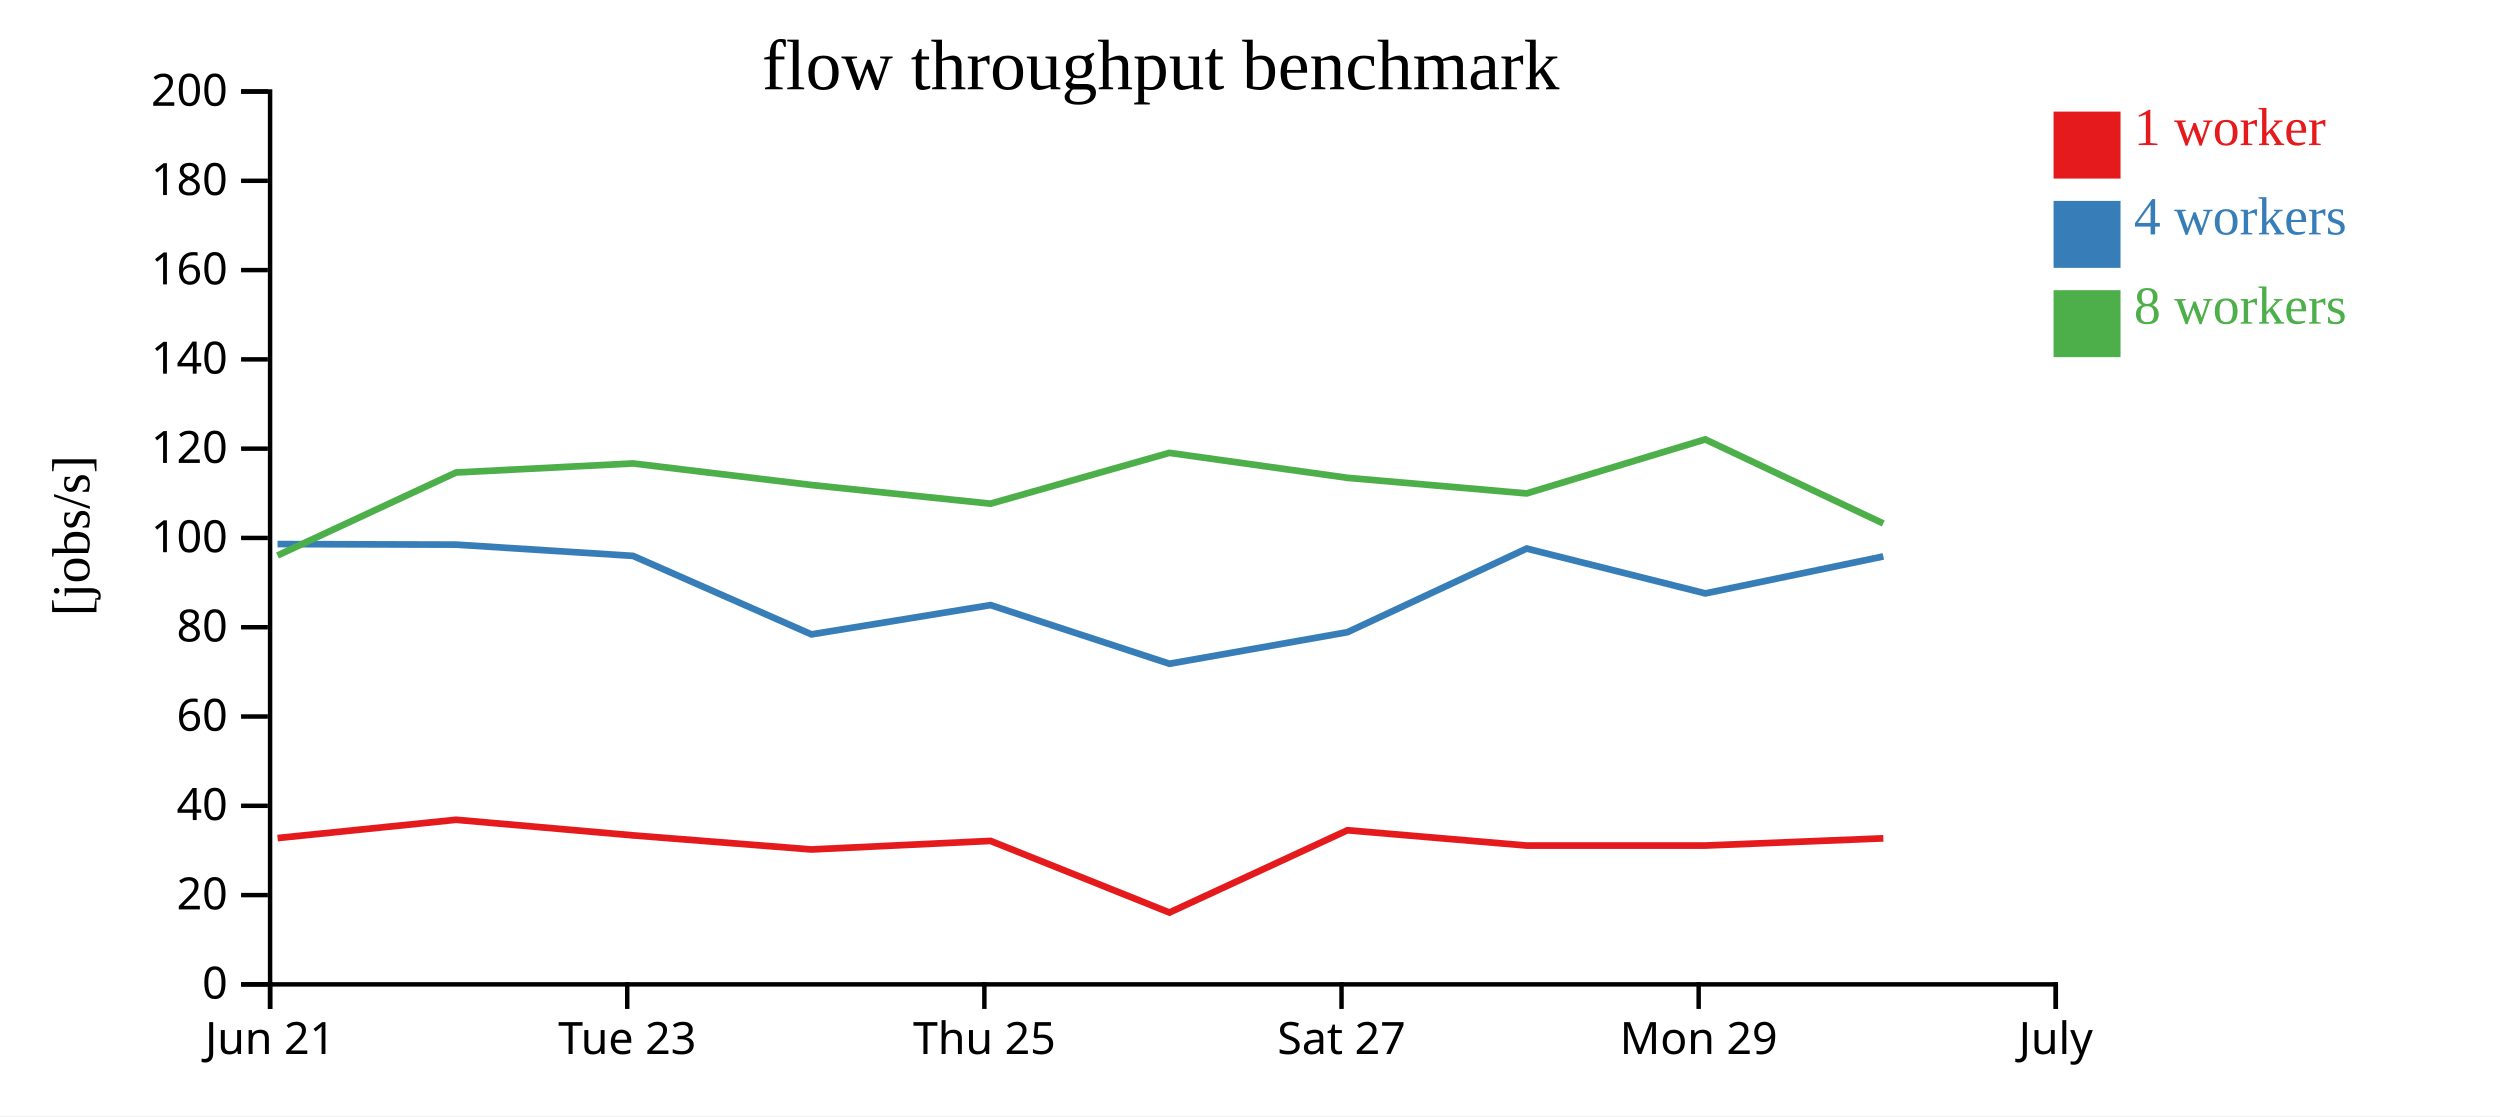
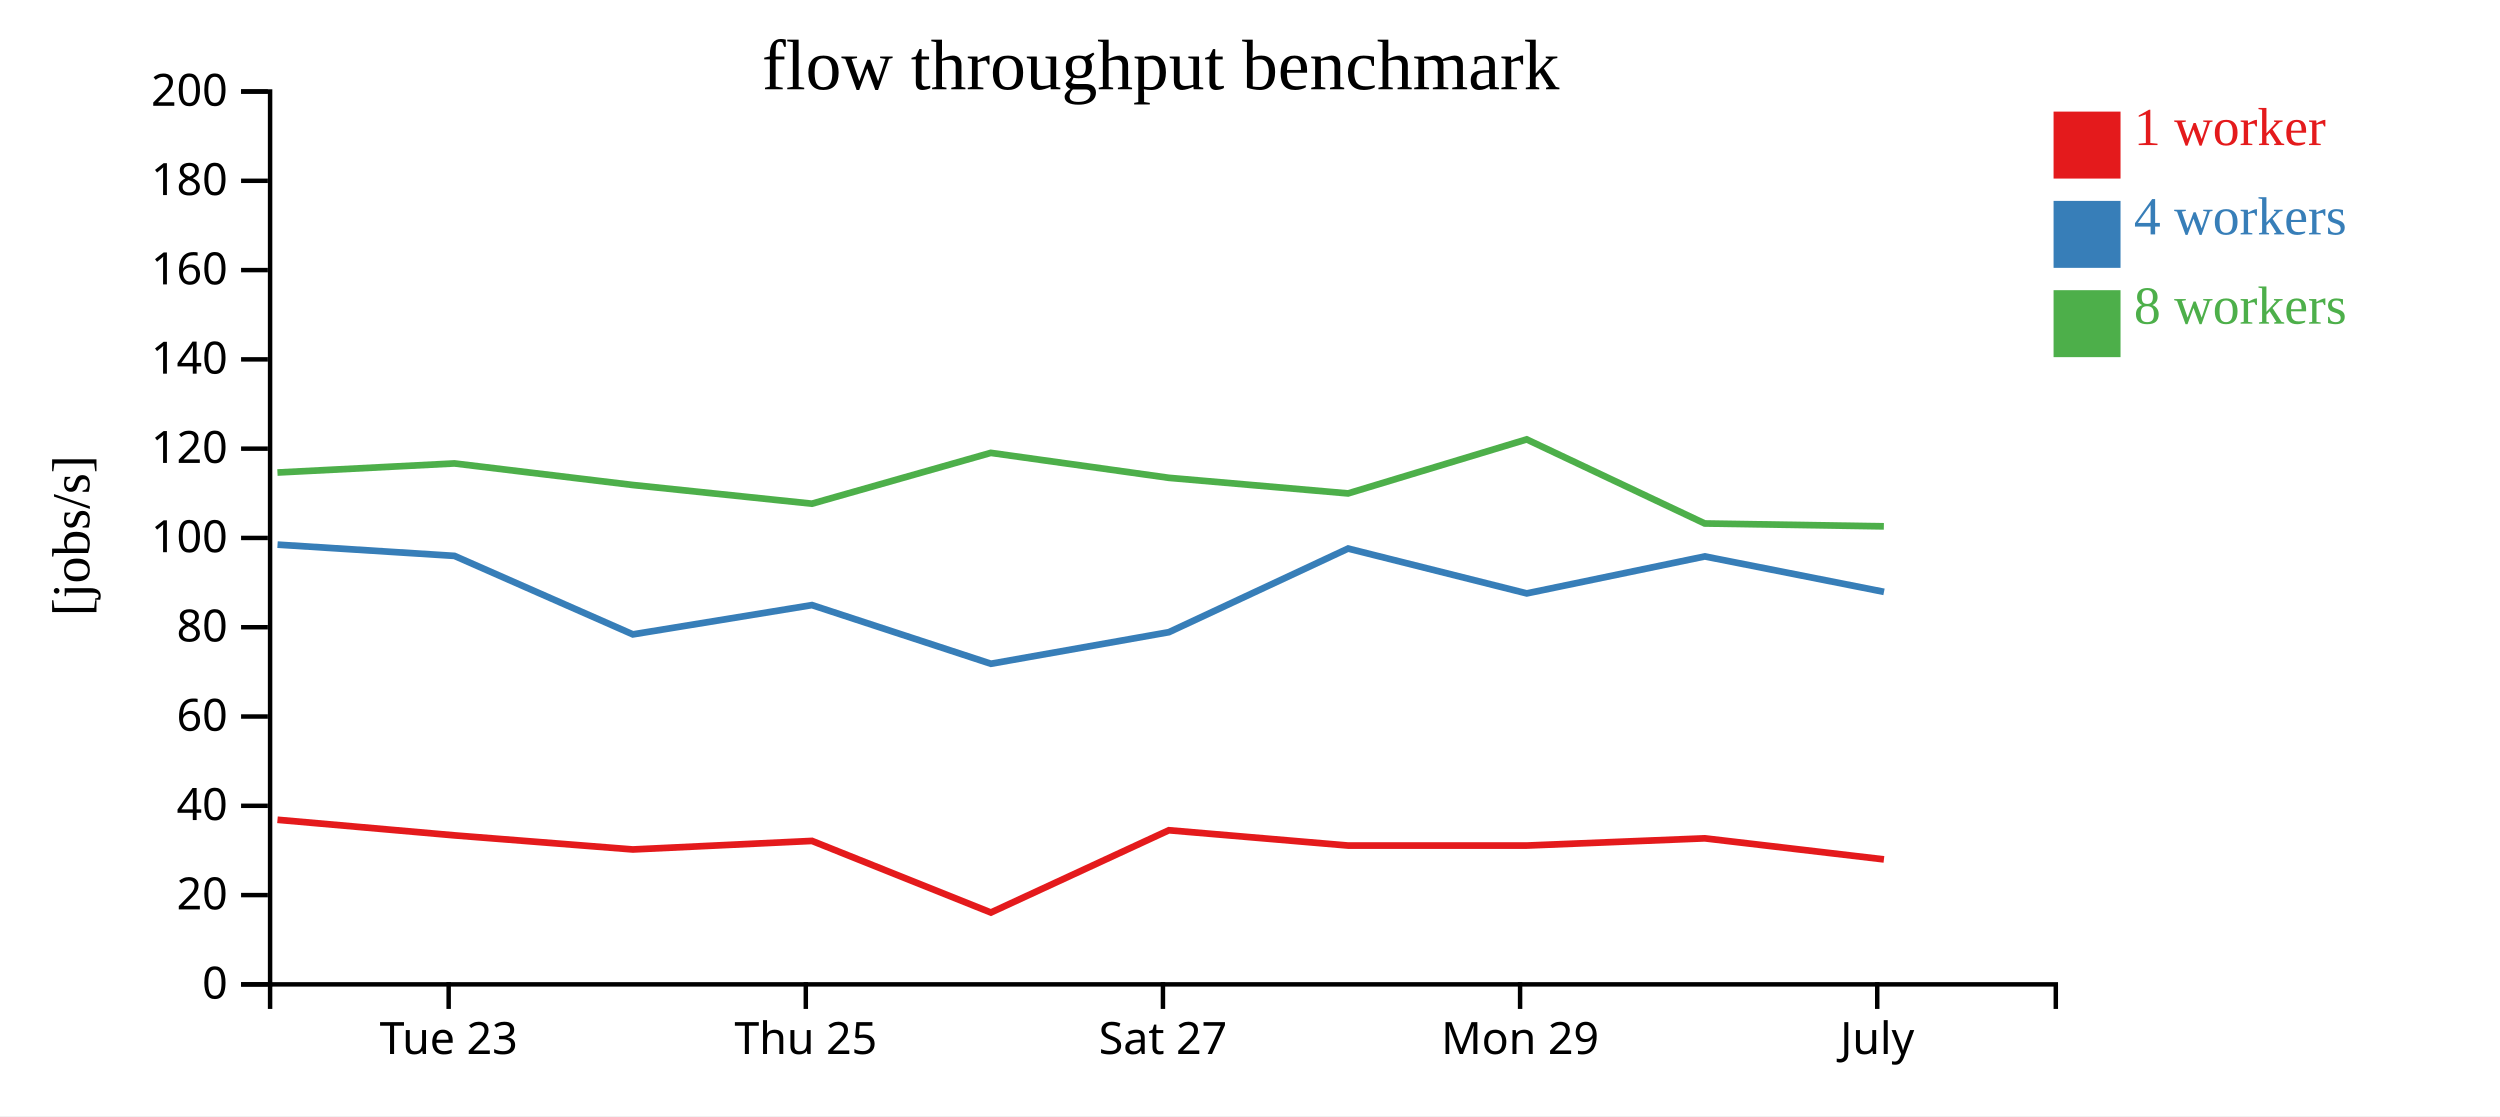
<svg xmlns="http://www.w3.org/2000/svg" width="560" height="250">
  <rect width="100%" height="100%" fill="white" />
  <g transform="translate(60,20)">
    <g transform="translate(0,200)" fill="none" font-size="10" font-family="sans-serif" text-anchor="middle">
      <path class="domain" stroke="currentColor" d="M0.5,6V0.5H400.5V6" />
-       <g class="tick" opacity="1" transform="translate(0.5,0)">
-         <line stroke="currentColor" y2="6" />
-         <text fill="currentColor" y="9" dy="0.71em">Jun 21</text>
-       </g>
-       <g class="tick" opacity="1" transform="translate(80.5,0)">
+       <g class="tick" opacity="1" transform="translate(40.5,0)">
        <line stroke="currentColor" y2="6" />
        <text fill="currentColor" y="9" dy="0.71em">Tue 23</text>
      </g>
-       <g class="tick" opacity="1" transform="translate(160.5,0)">
+       <g class="tick" opacity="1" transform="translate(120.5,0)">
        <line stroke="currentColor" y2="6" />
        <text fill="currentColor" y="9" dy="0.71em">Thu 25</text>
      </g>
-       <g class="tick" opacity="1" transform="translate(240.5,0)">
+       <g class="tick" opacity="1" transform="translate(200.5,0)">
        <line stroke="currentColor" y2="6" />
        <text fill="currentColor" y="9" dy="0.71em">Sat 27</text>
      </g>
-       <g class="tick" opacity="1" transform="translate(320.5,0)">
+       <g class="tick" opacity="1" transform="translate(280.5,0)">
        <line stroke="currentColor" y2="6" />
        <text fill="currentColor" y="9" dy="0.71em">Mon 29</text>
      </g>
-       <g class="tick" opacity="1" transform="translate(400.5,0)">
+       <g class="tick" opacity="1" transform="translate(360.5,0)">
        <line stroke="currentColor" y2="6" />
        <text fill="currentColor" y="9" dy="0.71em">July</text>
      </g>
    </g>
    <g fill="none" font-size="10" font-family="sans-serif" text-anchor="end">
      <path class="domain" stroke="currentColor" d="M-6,200.5H0.5V0.5H-6" />
      <g class="tick" opacity="1" transform="translate(0,200.5)">
        <line stroke="currentColor" x2="-6" />
        <text fill="currentColor" x="-9" dy="0.32em">0</text>
      </g>
      <g class="tick" opacity="1" transform="translate(0,180.5)">
        <line stroke="currentColor" x2="-6" />
        <text fill="currentColor" x="-9" dy="0.32em">20</text>
      </g>
      <g class="tick" opacity="1" transform="translate(0,160.5)">
        <line stroke="currentColor" x2="-6" />
        <text fill="currentColor" x="-9" dy="0.32em">40</text>
      </g>
      <g class="tick" opacity="1" transform="translate(0,140.5)">
        <line stroke="currentColor" x2="-6" />
        <text fill="currentColor" x="-9" dy="0.32em">60</text>
      </g>
      <g class="tick" opacity="1" transform="translate(0,120.5)">
        <line stroke="currentColor" x2="-6" />
        <text fill="currentColor" x="-9" dy="0.32em">80</text>
      </g>
      <g class="tick" opacity="1" transform="translate(0,100.5)">
        <line stroke="currentColor" x2="-6" />
        <text fill="currentColor" x="-9" dy="0.32em">100</text>
      </g>
      <g class="tick" opacity="1" transform="translate(0,80.5)">
        <line stroke="currentColor" x2="-6" />
        <text fill="currentColor" x="-9" dy="0.32em">120</text>
      </g>
      <g class="tick" opacity="1" transform="translate(0,60.5)">
        <line stroke="currentColor" x2="-6" />
        <text fill="currentColor" x="-9" dy="0.32em">140</text>
      </g>
      <g class="tick" opacity="1" transform="translate(0,40.5)">
        <line stroke="currentColor" x2="-6" />
        <text fill="currentColor" x="-9" dy="0.32em">160</text>
      </g>
      <g class="tick" opacity="1" transform="translate(0,20.5)">
        <line stroke="currentColor" x2="-6" />
        <text fill="currentColor" x="-9" dy="0.32em">180</text>
      </g>
      <g class="tick" opacity="1" transform="translate(0,0.5)">
        <line stroke="currentColor" x2="-6" />
        <text fill="currentColor" x="-9" dy="0.32em">200</text>
      </g>
    </g>
    <text text-anchor="middle" style="font-size: 12px" transform="rotate(-90)" y="-40" x="-100">[jobs/s]</text>
    <text text-anchor="middle" style="font-size: 16px" y="0" x="200">flow throughput benchmark</text>
-     <path class="line" fill="none" stroke="#e41a1c" stroke-width="1.5" d="M2.178,167.729L42.154,163.631L81.787,167.123L121.757,170.281L161.889,168.366L201.955,184.406L241.823,165.977L281.971,169.404L321.996,169.404L361.87,167.788" />
-     <path class="line" fill="none" stroke="#377eb8" stroke-width="1.5" d="M2.166,101.871L42.164,101.999L81.796,104.519L121.763,122.102L161.874,115.541L201.961,128.68L241.84,121.606L281.972,102.875L321.997,112.922L361.871,104.641" />
-     <path class="line" fill="none" stroke="#4daf4a" stroke-width="1.5" d="M2.161,104.422L42.146,85.845L81.785,83.811L121.749,88.641L161.864,92.827L201.936,81.442L241.81,87.031L281.964,90.527L321.971,78.424L361.855,97.26" />
+     <path class="line" fill="none" stroke="#e41a1c" stroke-width="1.5" d="M2.154,163.631L41.787,167.123L81.757,170.281L121.889,168.366L161.955,184.406L201.823,165.977L241.971,169.404L281.996,169.404L321.87,167.788L362,172.506" />
+     <path class="line" fill="none" stroke="#377eb8" stroke-width="1.5" d="M2.164,101.999L41.796,104.519L81.763,122.102L121.874,115.541L161.961,128.68L201.84,121.606L241.972,102.875L281.997,112.922L321.871,104.641L362.016,112.577" />
+     <path class="line" fill="none" stroke="#4daf4a" stroke-width="1.5" d="M2.146,85.845L41.785,83.811L81.749,88.641L121.864,92.827L161.936,81.442L201.81,87.031L241.964,90.527L281.971,78.424L321.855,97.26L361.984,97.904" />
    <rect class="dot" x="400" y="5" width="15" height="15" style="fill: #e41a1c;" />
    <rect class="dot" x="400" y="25" width="15" height="15" style="fill: #377eb8;" />
    <rect class="dot" x="400" y="45" width="15" height="15" style="fill: #4daf4a;" />
    <text class="label" x="418" y="12.5" style="fill: #e41a1c; alignment-baseline: middle;" text-anchor="left">1 worker</text>
    <text class="label" x="418" y="32.5" style="fill: #377eb8; alignment-baseline: middle;" text-anchor="left">4 workers</text>
    <text class="label" x="418" y="52.5" style="fill: #4daf4a; alignment-baseline: middle;" text-anchor="left">8 workers</text>
  </g>
</svg>
